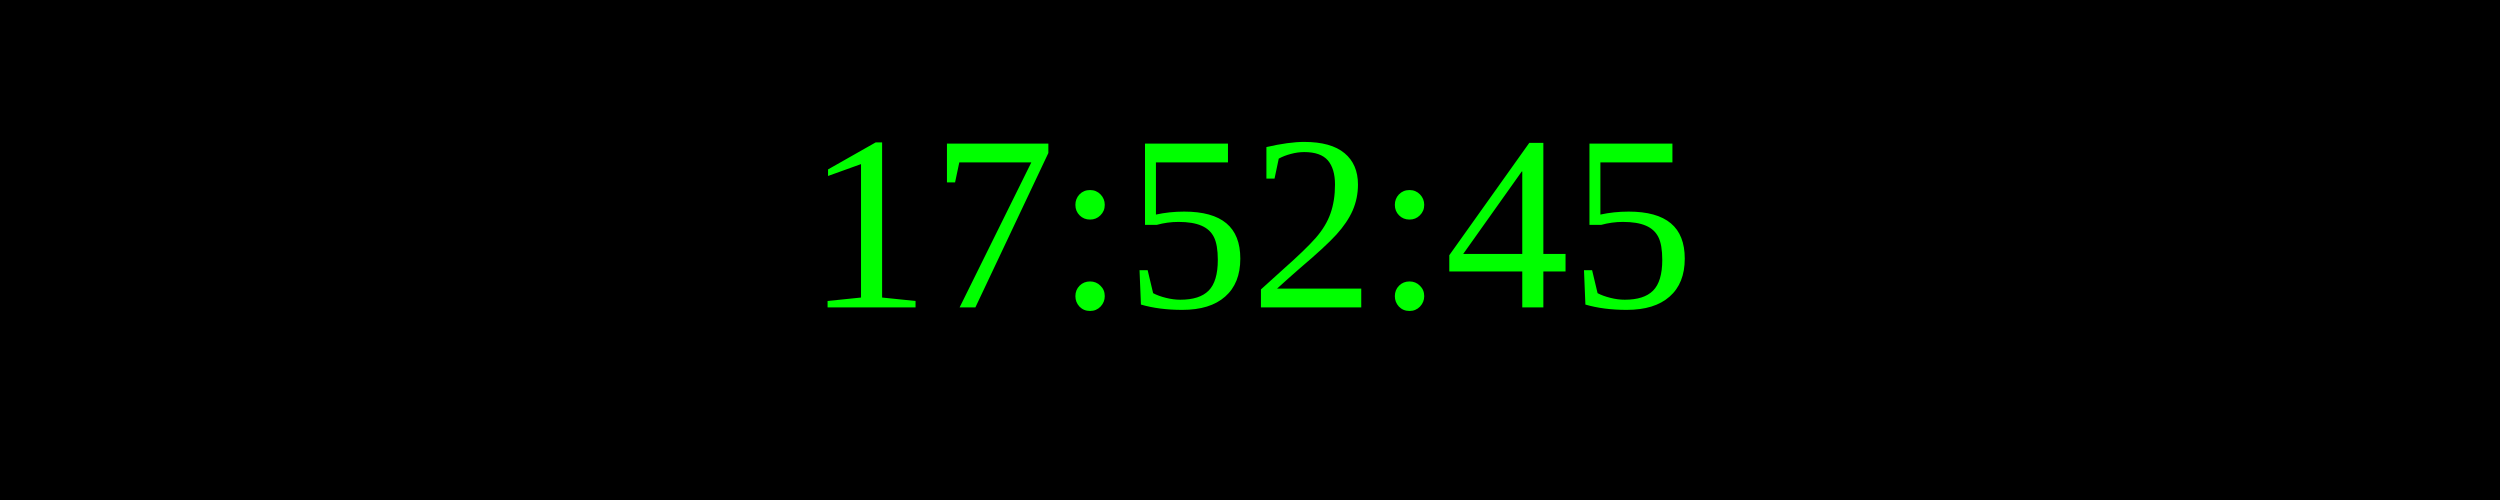
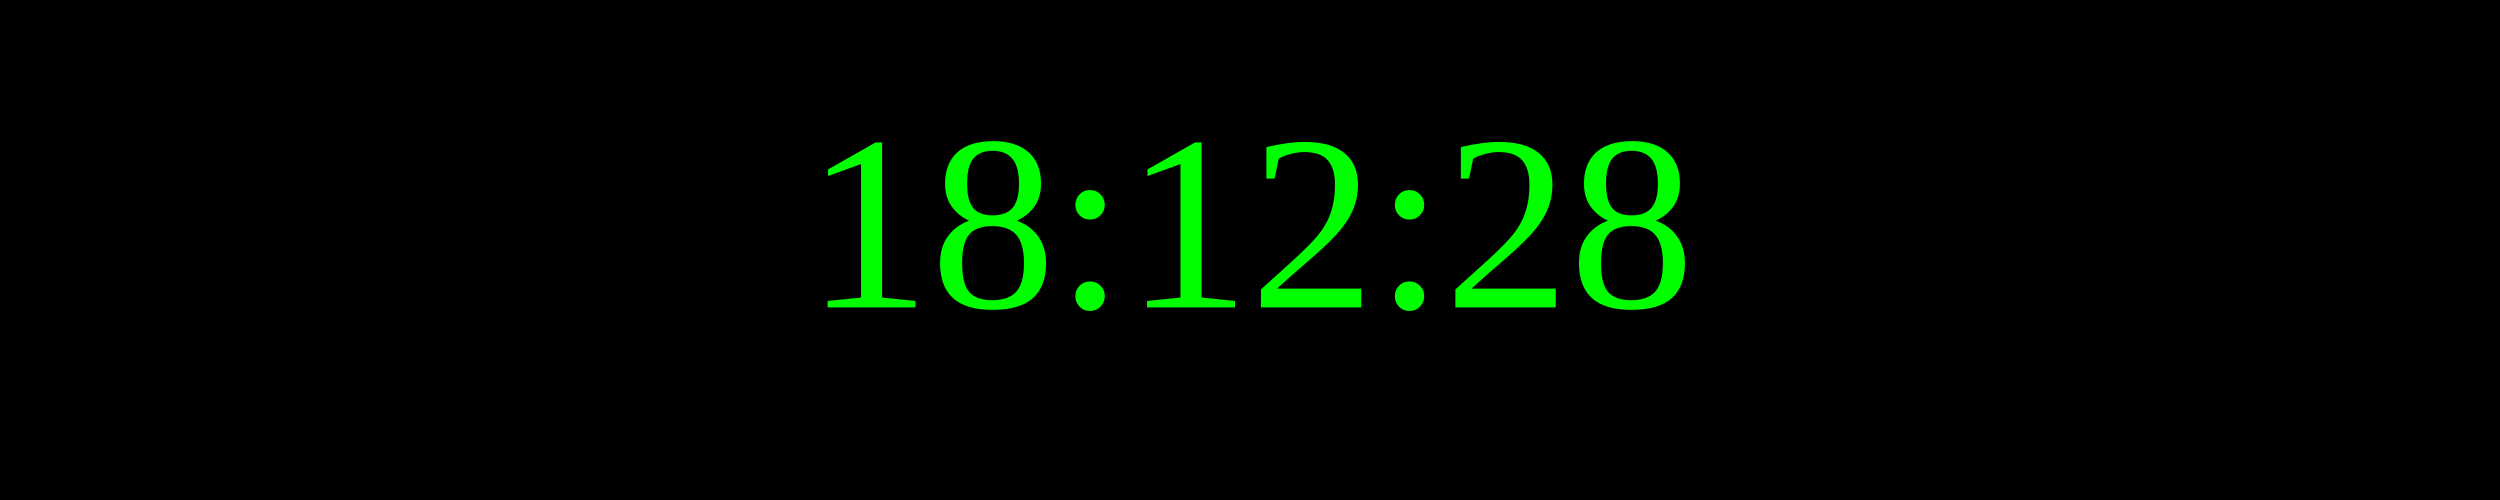
<svg xmlns="http://www.w3.org/2000/svg" width="250" height="50">
  <rect width="100%" height="100%" fill="black" />
  <text x="50%" y="50%" font-size="25" fill="lime" text-anchor="middle" dominant-baseline="middle">
- 17:52:45
+ 18:12:28
</text>
</svg>
